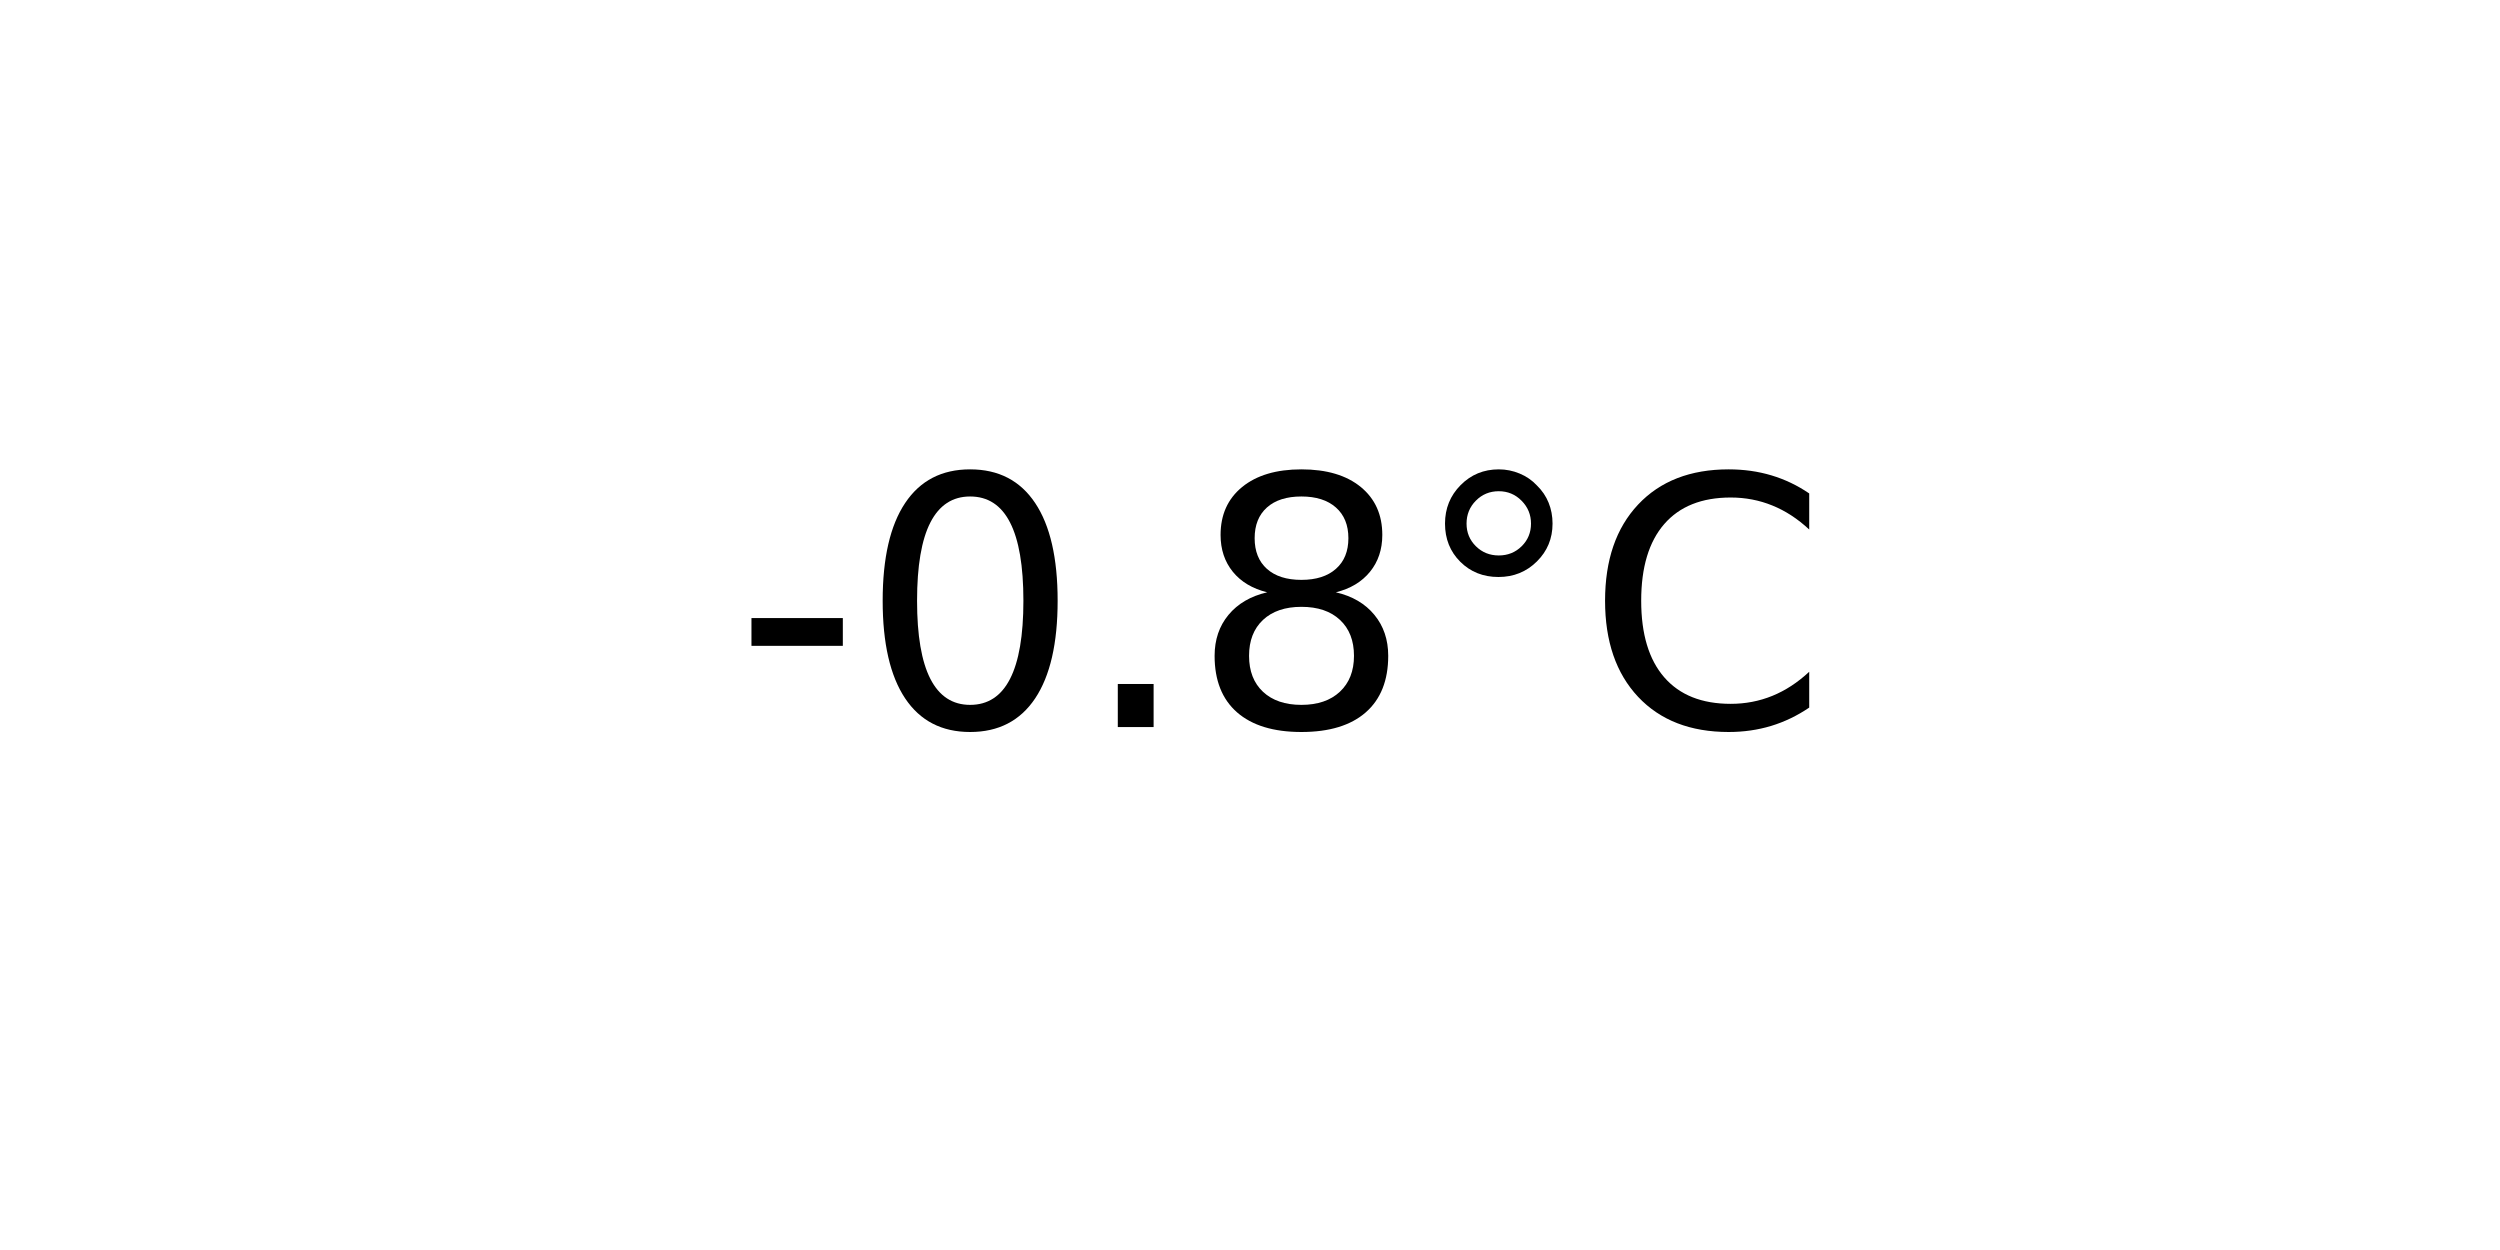
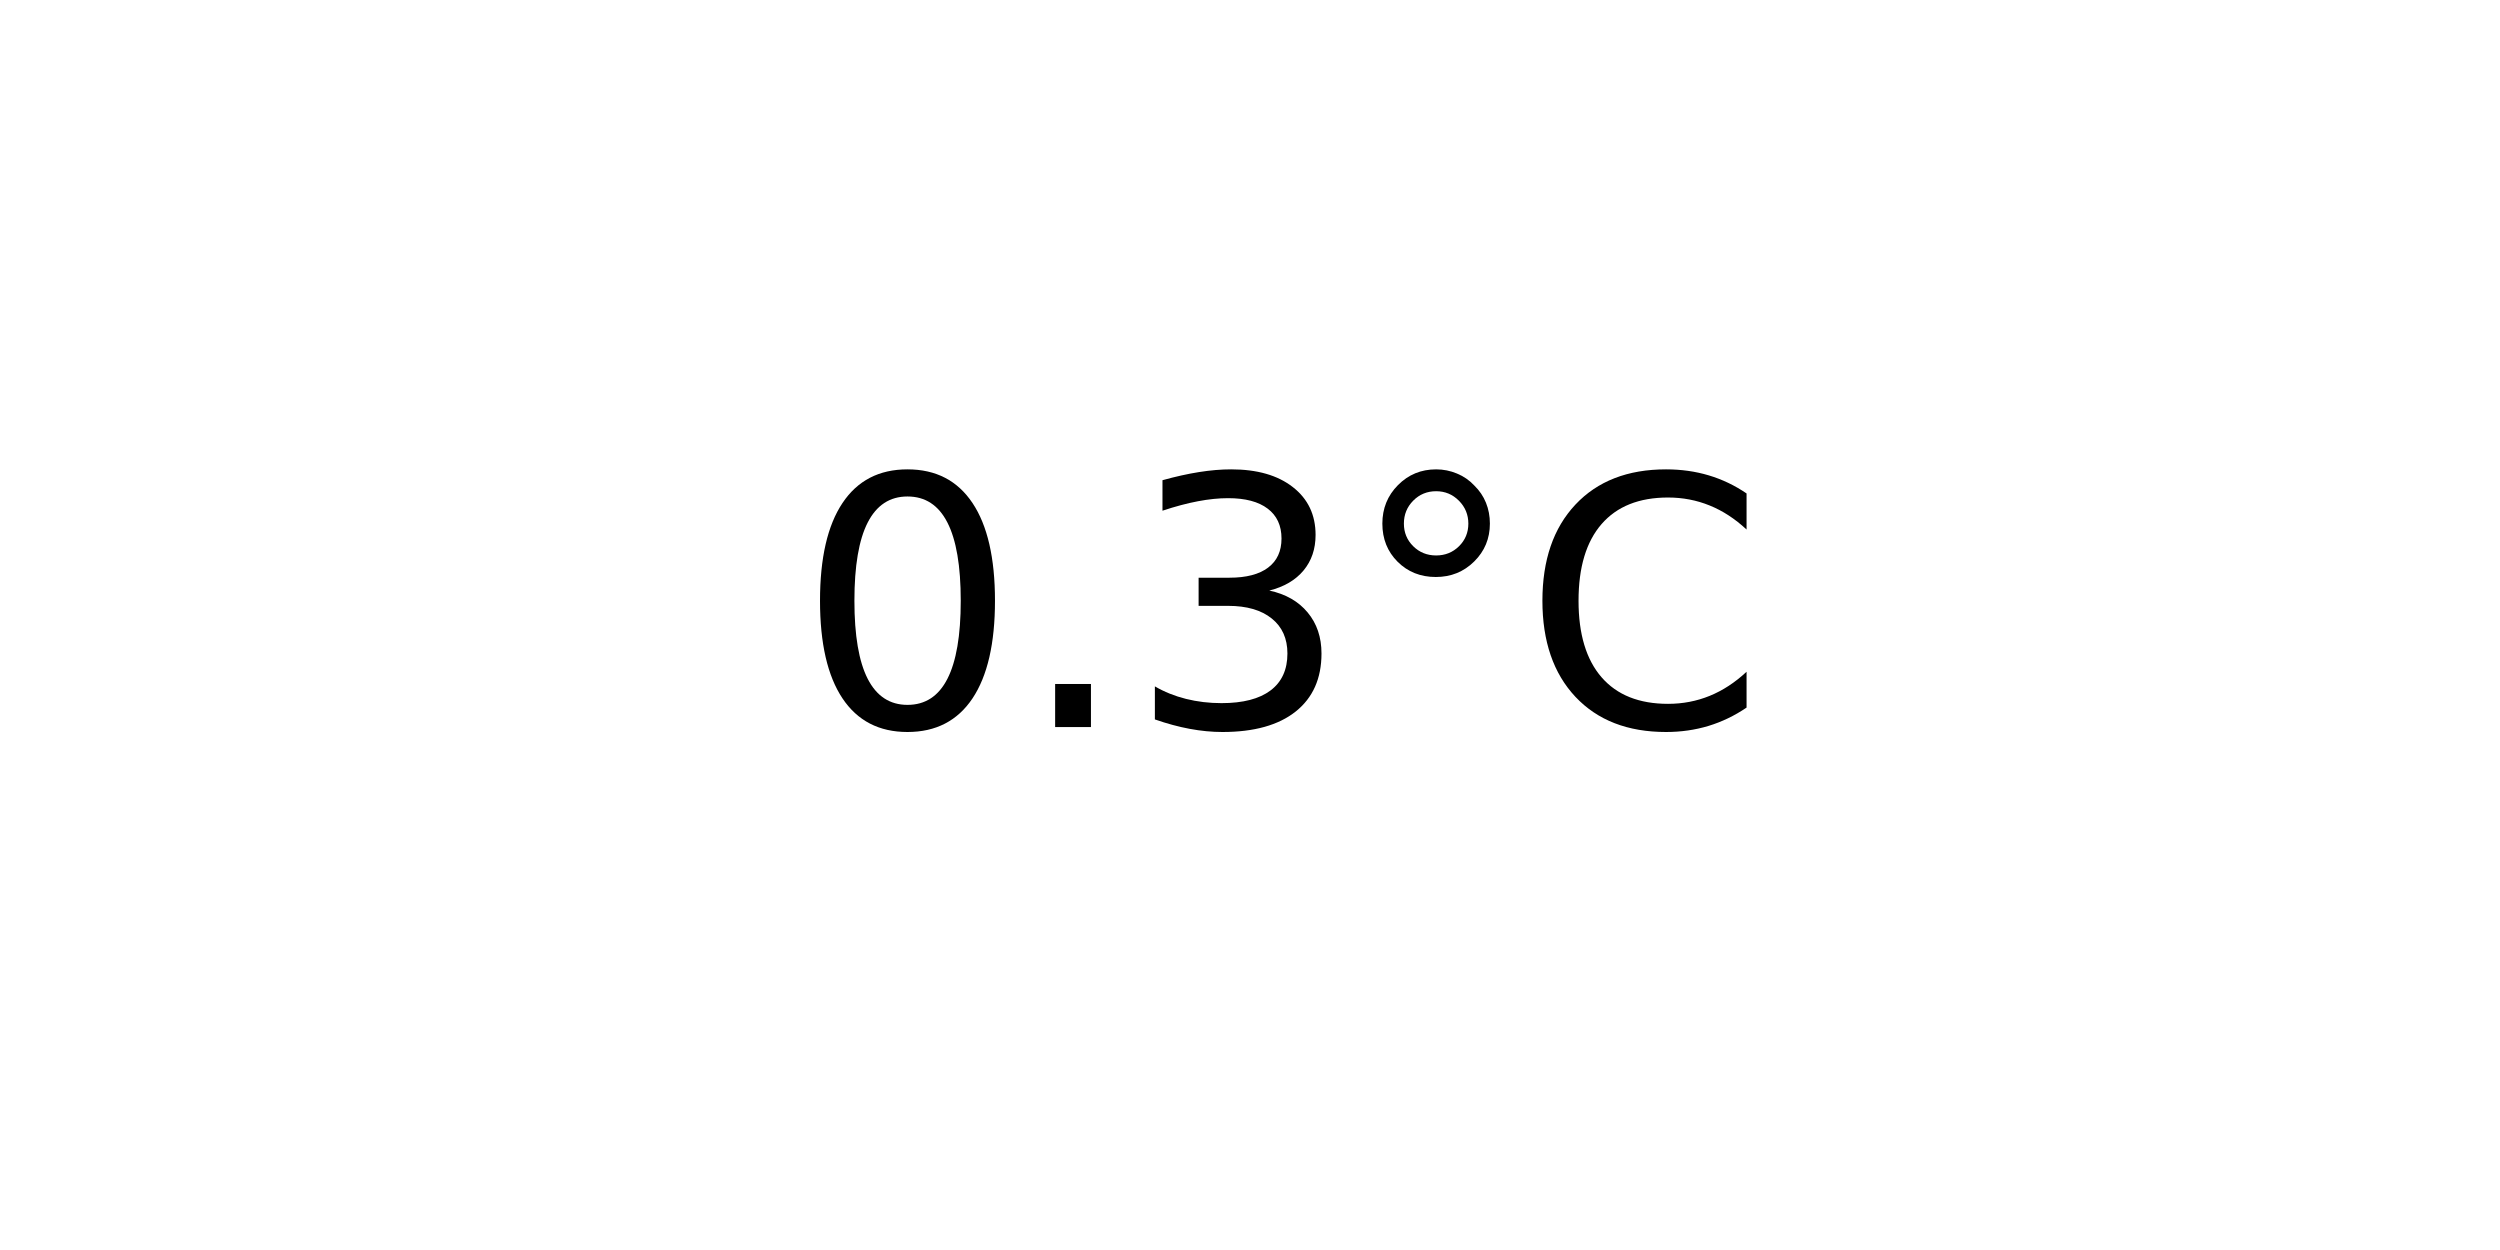
<svg xmlns="http://www.w3.org/2000/svg" xmlns:xlink="http://www.w3.org/1999/xlink" width="72pt" height="36pt" viewBox="0 0 72 36" version="1.1">
  <defs>
    <style type="text/css">*{stroke-linejoin: round; stroke-linecap: butt}</style>
  </defs>
  <g id="figure_1">
    <g id="axes_1">
      <g id="text_1">
-         <g transform="translate(21.15312 20.93937) scale(0.1 -0.1)">
+         <g transform="translate(22.95703 20.93937) scale(0.1 -0.1)">
          <defs>
-             <path id="DejaVuSans-2d" d="M 313 2009  L 1997 2009  L 1997 1497  L 313 1497  L 313 2009  z " transform="scale(0.015625)" />
            <path id="DejaVuSans-30" d="M 2034 4250  Q 1547 4250 1301 3770  Q 1056 3291 1056 2328  Q 1056 1369 1301 889  Q 1547 409 2034 409  Q 2525 409 2770 889  Q 3016 1369 3016 2328  Q 3016 3291 2770 3770  Q 2525 4250 2034 4250  z M 2034 4750  Q 2819 4750 3233 4129  Q 3647 3509 3647 2328  Q 3647 1150 3233 529  Q 2819 -91 2034 -91  Q 1250 -91 836 529  Q 422 1150 422 2328  Q 422 3509 836 4129  Q 1250 4750 2034 4750  z " transform="scale(0.015625)" />
            <path id="DejaVuSans-2e" d="M 684 794  L 1344 794  L 1344 0  L 684 0  L 684 794  z " transform="scale(0.015625)" />
-             <path id="DejaVuSans-38" d="M 2034 2216  Q 1584 2216 1326 1975  Q 1069 1734 1069 1313  Q 1069 891 1326 650  Q 1584 409 2034 409  Q 2484 409 2743 651  Q 3003 894 3003 1313  Q 3003 1734 2745 1975  Q 2488 2216 2034 2216  z M 1403 2484  Q 997 2584 770 2862  Q 544 3141 544 3541  Q 544 4100 942 4425  Q 1341 4750 2034 4750  Q 2731 4750 3128 4425  Q 3525 4100 3525 3541  Q 3525 3141 3298 2862  Q 3072 2584 2669 2484  Q 3125 2378 3379 2068  Q 3634 1759 3634 1313  Q 3634 634 3220 271  Q 2806 -91 2034 -91  Q 1263 -91 848 271  Q 434 634 434 1313  Q 434 1759 690 2068  Q 947 2378 1403 2484  z M 1172 3481  Q 1172 3119 1398 2916  Q 1625 2713 2034 2713  Q 2441 2713 2670 2916  Q 2900 3119 2900 3481  Q 2900 3844 2670 4047  Q 2441 4250 2034 4250  Q 1625 4250 1398 4047  Q 1172 3844 1172 3481  z " transform="scale(0.015625)" />
+             <path id="DejaVuSans-33" d="M 2597 2516  Q 3050 2419 3304 2112  Q 3559 1806 3559 1356  Q 3559 666 3084 287  Q 2609 -91 1734 -91  Q 1441 -91 1130 -33  Q 819 25 488 141  L 488 750  Q 750 597 1062 519  Q 1375 441 1716 441  Q 2309 441 2620 675  Q 2931 909 2931 1356  Q 2931 1769 2642 2001  Q 2353 2234 1838 2234  L 1294 2234  L 1294 2753  L 1863 2753  Q 2328 2753 2575 2939  Q 2822 3125 2822 3475  Q 2822 3834 2567 4026  Q 2313 4219 1838 4219  Q 1578 4219 1281 4162  Q 984 4106 628 3988  L 628 4550  Q 988 4650 1302 4700  Q 1616 4750 1894 4750  Q 2613 4750 3031 4423  Q 3450 4097 3450 3541  Q 3450 3153 3228 2886  Q 3006 2619 2597 2516  z " transform="scale(0.015625)" />
            <path id="DejaVuSans-b0" d="M 1600 4347  Q 1350 4347 1178 4173  Q 1006 4000 1006 3750  Q 1006 3503 1178 3333  Q 1350 3163 1600 3163  Q 1850 3163 2022 3333  Q 2194 3503 2194 3750  Q 2194 3997 2020 4172  Q 1847 4347 1600 4347  z M 1600 4750  Q 1800 4750 1984 4673  Q 2169 4597 2303 4453  Q 2447 4313 2519 4134  Q 2591 3956 2591 3750  Q 2591 3338 2302 3052  Q 2013 2766 1594 2766  Q 1172 2766 890 3047  Q 609 3328 609 3750  Q 609 4169 896 4459  Q 1184 4750 1600 4750  z " transform="scale(0.015625)" />
            <path id="DejaVuSans-43" d="M 4122 4306  L 4122 3641  Q 3803 3938 3442 4084  Q 3081 4231 2675 4231  Q 1875 4231 1450 3742  Q 1025 3253 1025 2328  Q 1025 1406 1450 917  Q 1875 428 2675 428  Q 3081 428 3442 575  Q 3803 722 4122 1019  L 4122 359  Q 3791 134 3420 21  Q 3050 -91 2638 -91  Q 1578 -91 968 557  Q 359 1206 359 2328  Q 359 3453 968 4101  Q 1578 4750 2638 4750  Q 3056 4750 3426 4639  Q 3797 4528 4122 4306  z " transform="scale(0.015625)" />
          </defs>
-           <use xlink:href="#DejaVuSans-2d" />
-           <use xlink:href="#DejaVuSans-30" x="36.084" />
-           <use xlink:href="#DejaVuSans-2e" x="99.707" />
-           <use xlink:href="#DejaVuSans-38" x="131.494" />
-           <use xlink:href="#DejaVuSans-b0" x="195.117" />
-           <use xlink:href="#DejaVuSans-43" x="245.117" />
+           <use xlink:href="#DejaVuSans-30" />
+           <use xlink:href="#DejaVuSans-2e" x="63.623" />
+           <use xlink:href="#DejaVuSans-33" x="95.41" />
+           <use xlink:href="#DejaVuSans-b0" x="159.033" />
+           <use xlink:href="#DejaVuSans-43" x="209.033" />
        </g>
      </g>
    </g>
  </g>
</svg>
